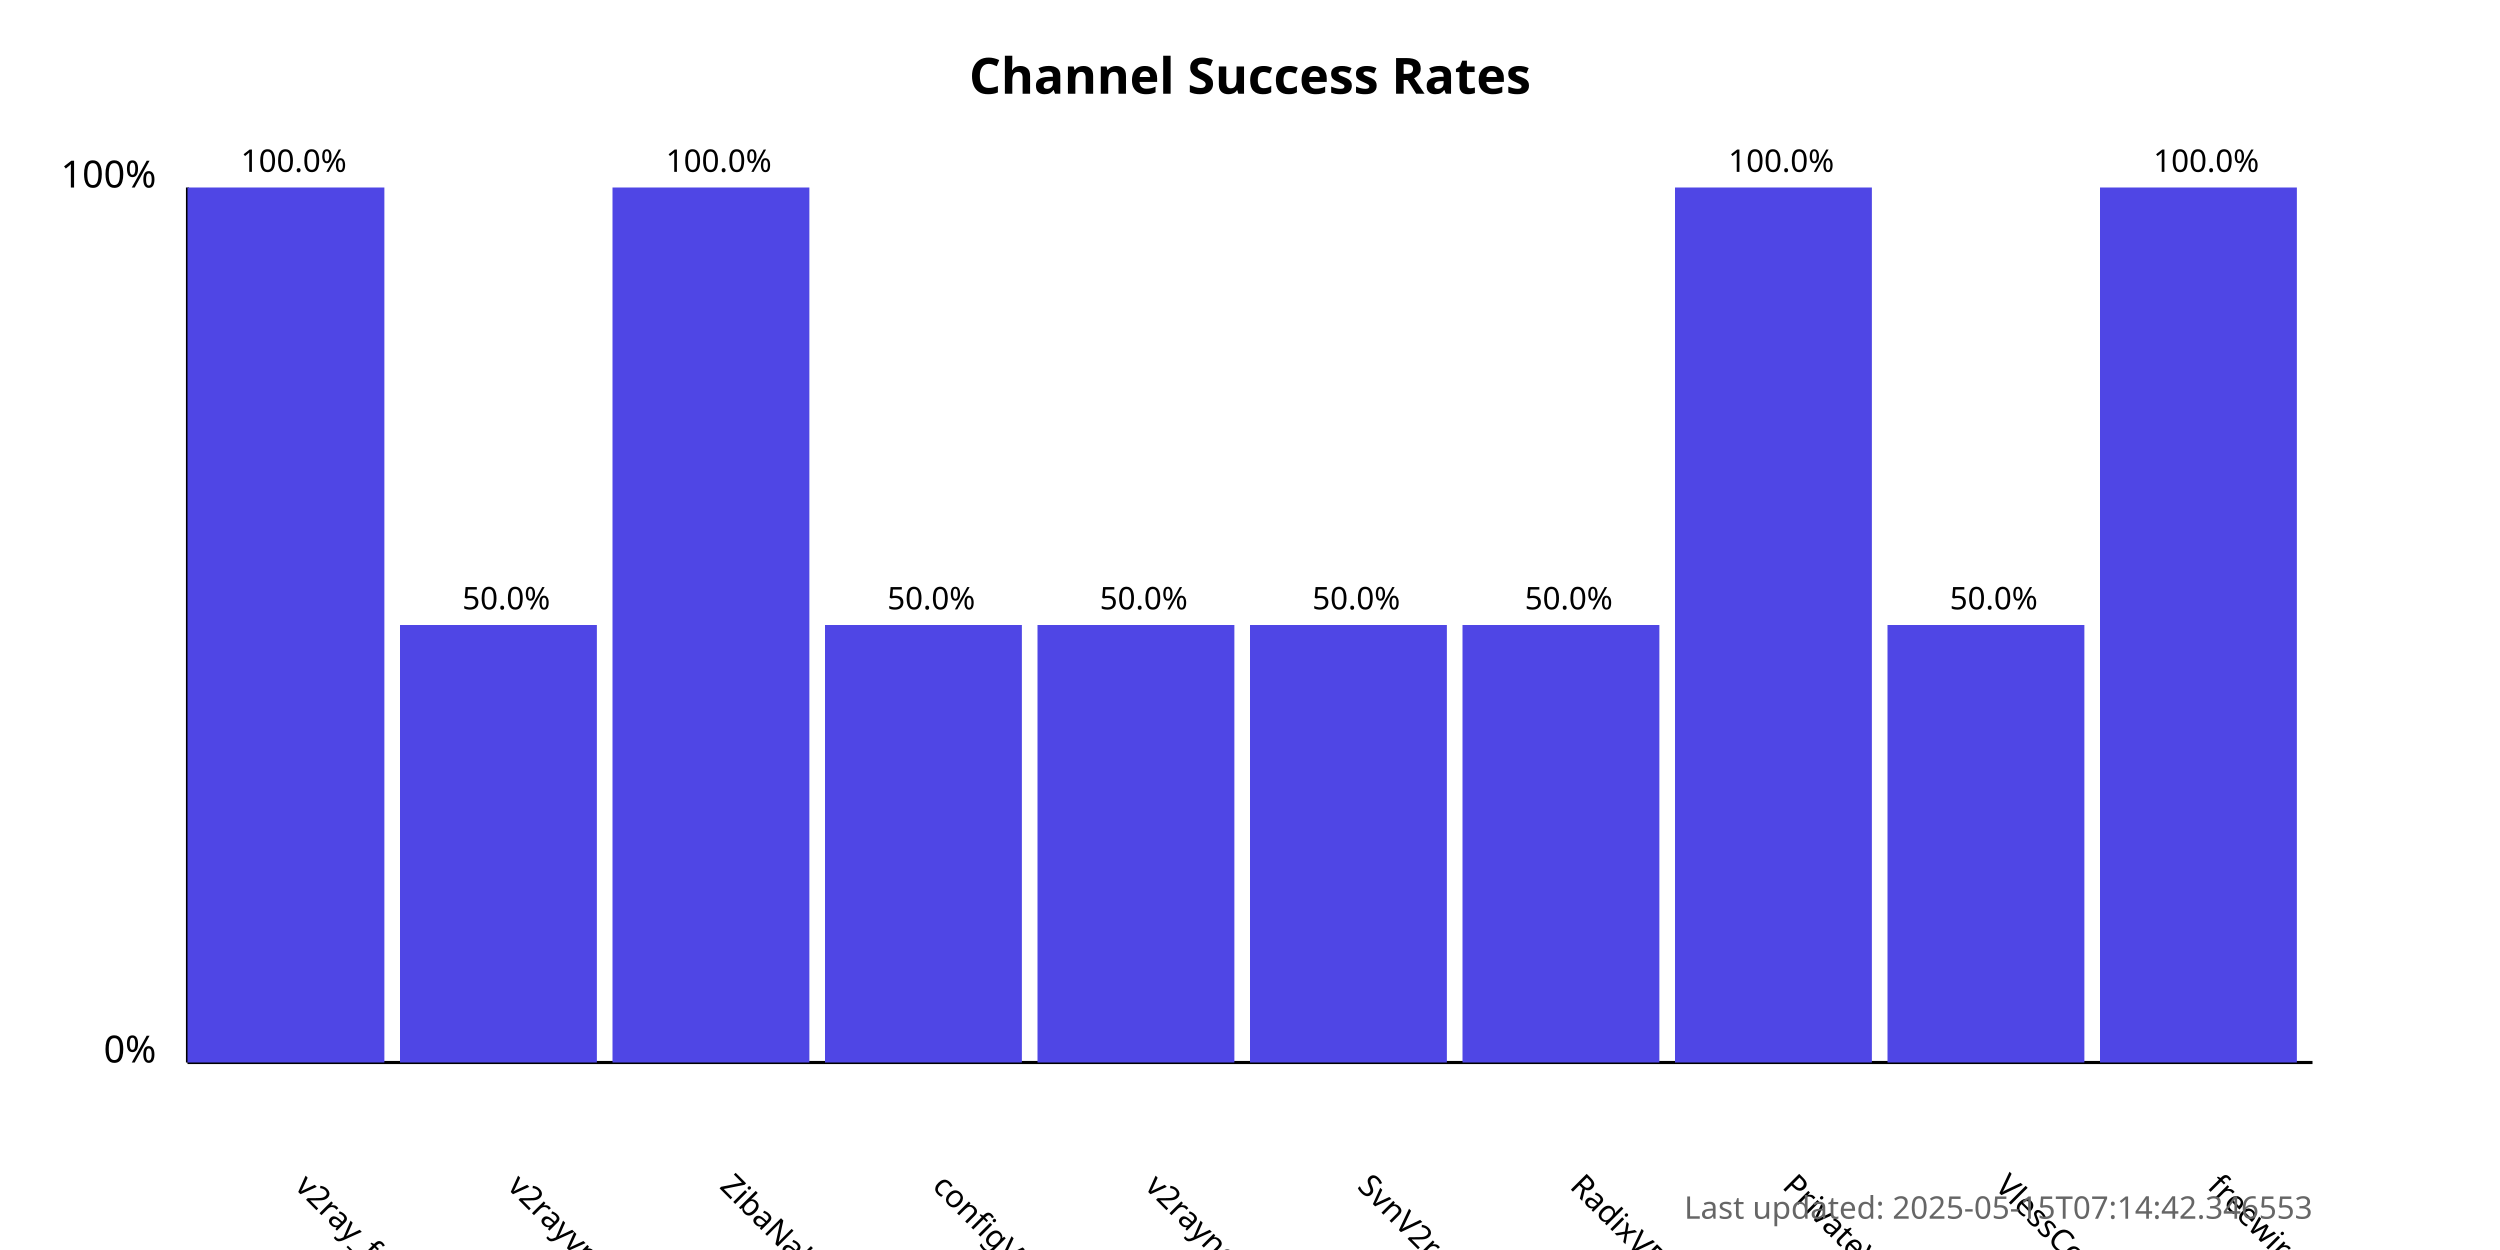
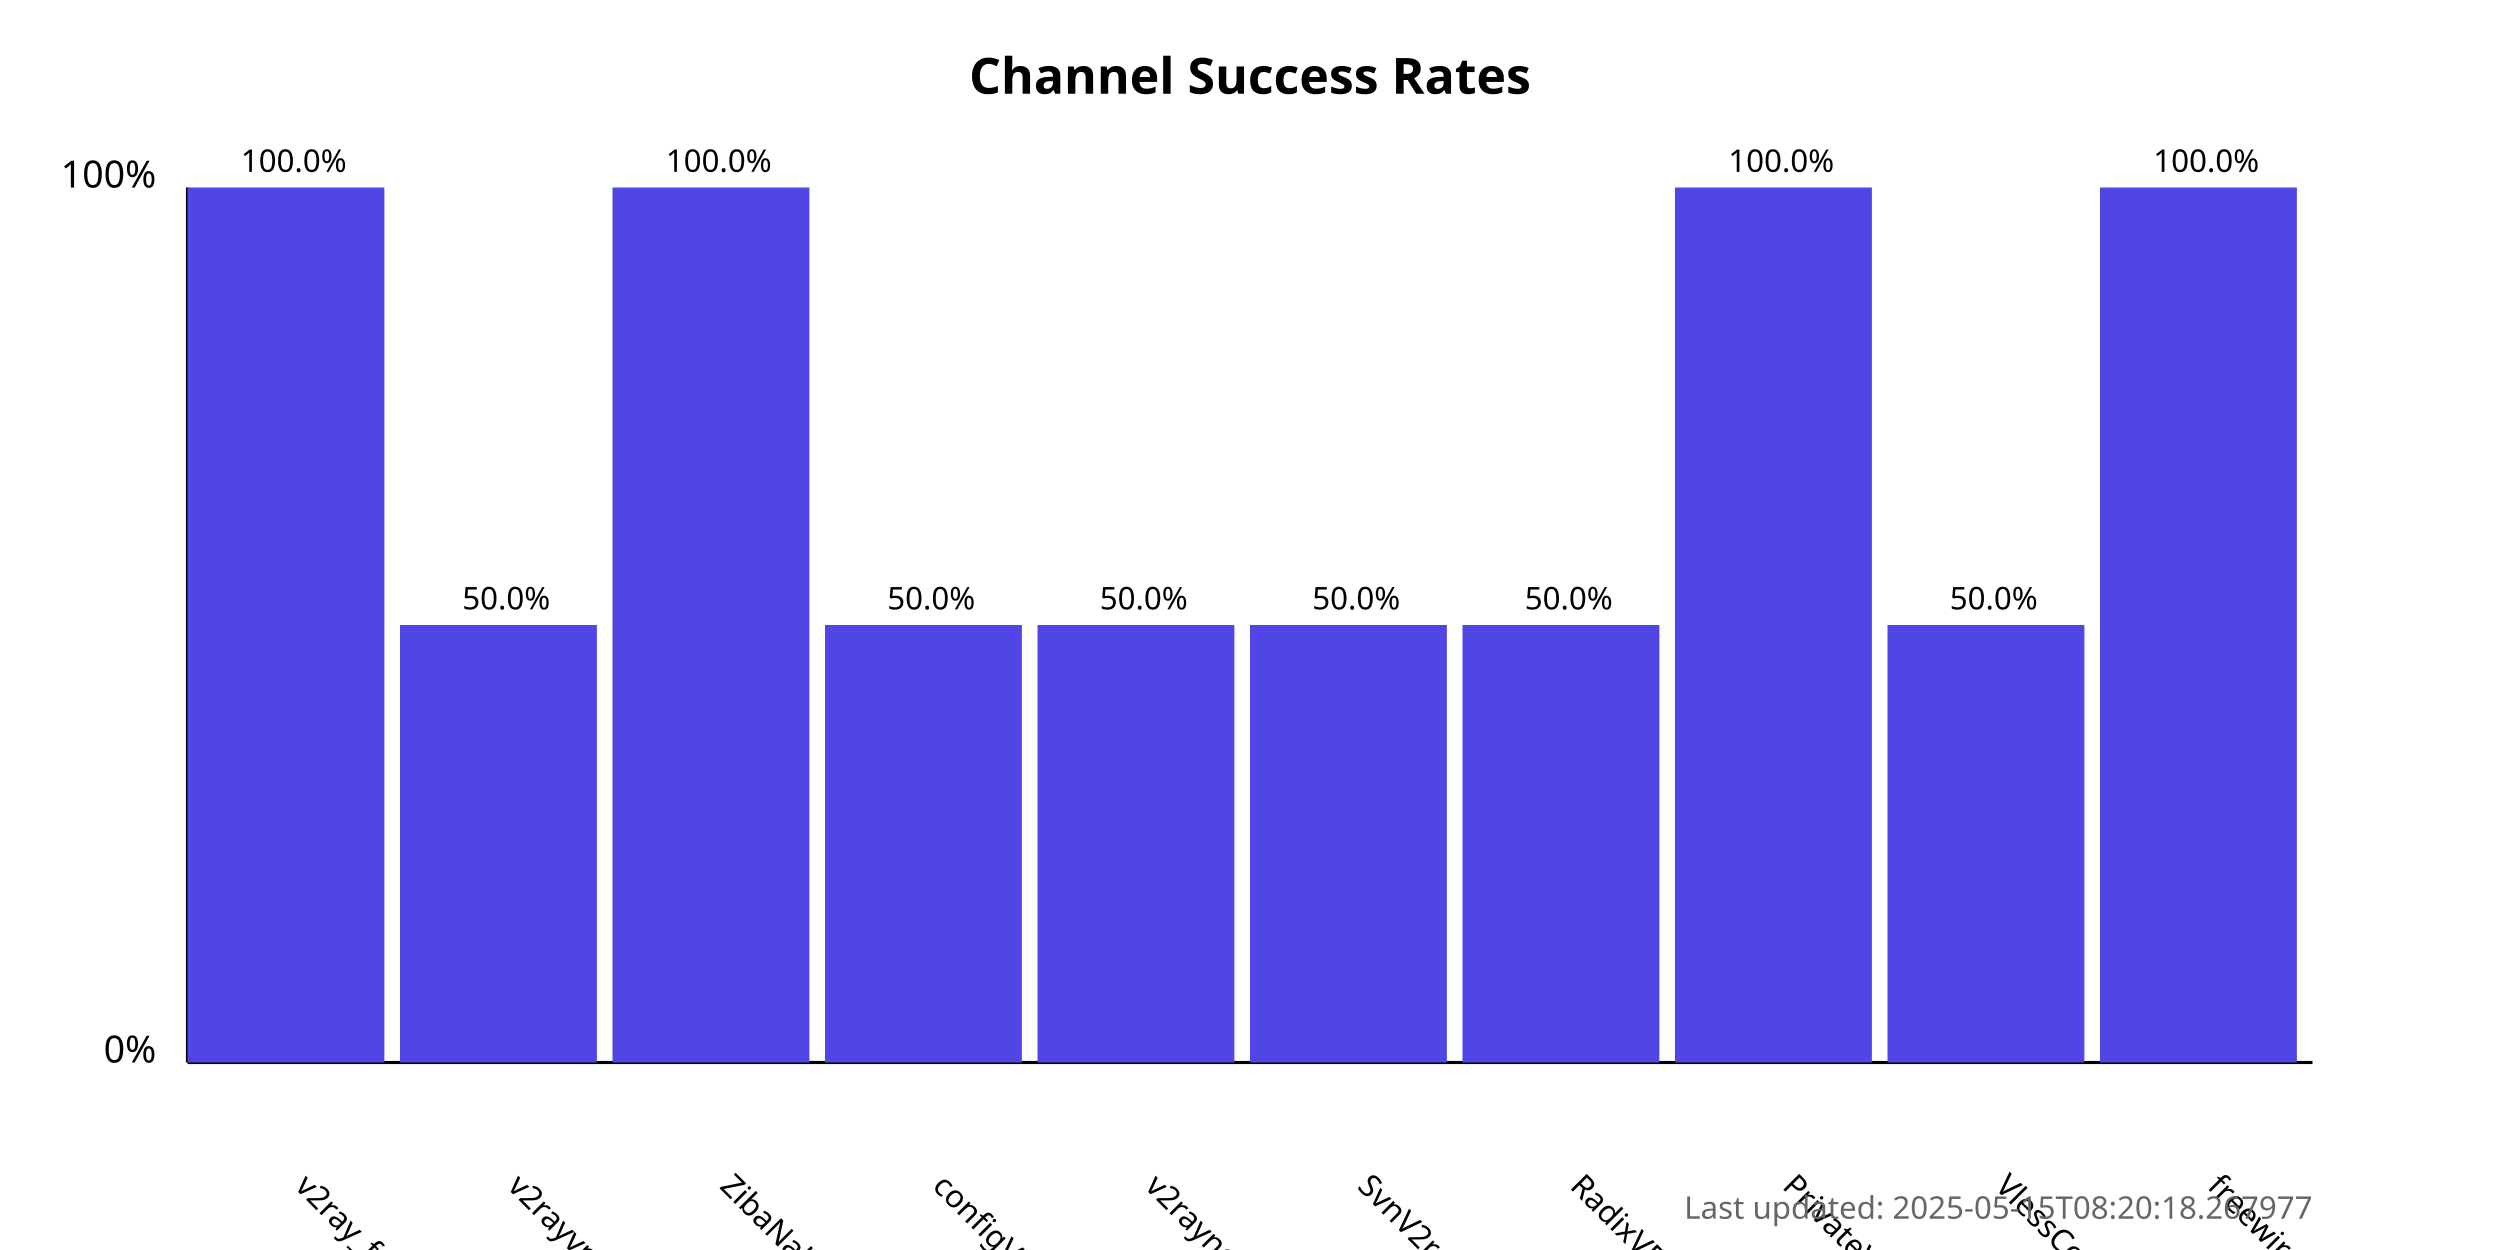
<svg xmlns="http://www.w3.org/2000/svg" width="800" height="400">
  <style>
            .chart-title { font: bold 16px sans-serif; }
            .axis-label { font: 12px sans-serif; }
            .tick-label { font: 10px sans-serif; }
            .bar { fill: #4f46e5; }
            .bar:hover { fill: #6366f1; }
            .timestamp { font: 10px sans-serif; fill: #666; }
        </style>
  <text x="400.0" y="30" text-anchor="middle" class="chart-title">
            Channel Success Rates
        </text>
  <line x1="60" y1="340" x2="60" y2="60" stroke="black" stroke-width="1" />
  <line x1="60" y1="340" x2="740" y2="340" stroke="black" stroke-width="1" />
  <text x="50" y="340" text-anchor="end" class="axis-label">0%</text>
  <text x="50" y="60" text-anchor="end" class="axis-label">100%</text>
  <g>
    <rect x="60" y="60.0" width="63.0" height="280.0" class="bar" />
    <text x="94.0" y="380" transform="rotate(45, 94.0, 380)" text-anchor="start" class="tick-label">
                v2ray_free_conf
            </text>
    <text x="94.0" y="55.0" text-anchor="middle" class="tick-label">
                100.0%
            </text>
  </g>
  <g>
    <rect x="128.0" y="200.0" width="63.0" height="140.0" class="bar" />
    <text x="162.0" y="380" transform="rotate(45, 162.0, 380)" text-anchor="start" class="tick-label">
                v2rayvpno
            </text>
    <text x="162.0" y="195.0" text-anchor="middle" class="tick-label">
                50.0%
            </text>
  </g>
  <g>
    <rect x="196.0" y="60.0" width="63.0" height="280.0" class="bar" />
    <text x="230.0" y="380" transform="rotate(45, 230.0, 380)" text-anchor="start" class="tick-label">
                ZibaNabz
            </text>
    <text x="230.0" y="55.0" text-anchor="middle" class="tick-label">
                100.0%
            </text>
  </g>
  <g>
    <rect x="264.0" y="200.0" width="63.0" height="140.0" class="bar" />
    <text x="298.0" y="380" transform="rotate(45, 298.0, 380)" text-anchor="start" class="tick-label">
                configV2rayForFree
            </text>
    <text x="298.0" y="195.0" text-anchor="middle" class="tick-label">
                50.0%
            </text>
  </g>
  <g>
    <rect x="332.0" y="200.0" width="63.0" height="140.0" class="bar" />
    <text x="366.0" y="380" transform="rotate(45, 366.0, 380)" text-anchor="start" class="tick-label">
                v2rayngvpn
            </text>
    <text x="366.0" y="195.0" text-anchor="middle" class="tick-label">
                50.0%
            </text>
  </g>
  <g>
    <rect x="400.0" y="200.0" width="63.0" height="140.0" class="bar" />
    <text x="434.0" y="380" transform="rotate(45, 434.0, 380)" text-anchor="start" class="tick-label">
                SvnV2ray
            </text>
    <text x="434.0" y="195.0" text-anchor="middle" class="tick-label">
                50.0%
            </text>
  </g>
  <g>
    <rect x="468.0" y="200.0" width="63.0" height="140.0" class="bar" />
    <text x="502.0" y="380" transform="rotate(45, 502.0, 380)" text-anchor="start" class="tick-label">
                RadixVPN
            </text>
    <text x="502.0" y="195.0" text-anchor="middle" class="tick-label">
                50.0%
            </text>
  </g>
  <g>
    <rect x="536.0" y="60.0" width="63.0" height="280.0" class="bar" />
    <text x="570.0" y="380" transform="rotate(45, 570.0, 380)" text-anchor="start" class="tick-label">
                PrivateVPNs
            </text>
    <text x="570.0" y="55.0" text-anchor="middle" class="tick-label">
                100.0%
            </text>
  </g>
  <g>
    <rect x="604.0" y="200.0" width="63.0" height="140.0" class="bar" />
    <text x="638.0" y="380" transform="rotate(45, 638.0, 380)" text-anchor="start" class="tick-label">
                VlessConfig
            </text>
    <text x="638.0" y="195.0" text-anchor="middle" class="tick-label">
                50.0%
            </text>
  </g>
  <g>
    <rect x="672.0" y="60.0" width="63.0" height="280.0" class="bar" />
    <text x="706.0" y="380" transform="rotate(45, 706.0, 380)" text-anchor="start" class="tick-label">
                freewireguard
            </text>
    <text x="706.0" y="55.0" text-anchor="middle" class="tick-label">
                100.0%
            </text>
  </g>
  <text x="740" y="390" text-anchor="end" class="timestamp">
-             Last updated: 2025-05-15T07:14:42.346553
+             Last updated: 2025-05-15T08:20:18.267977
        </text>
</svg>
